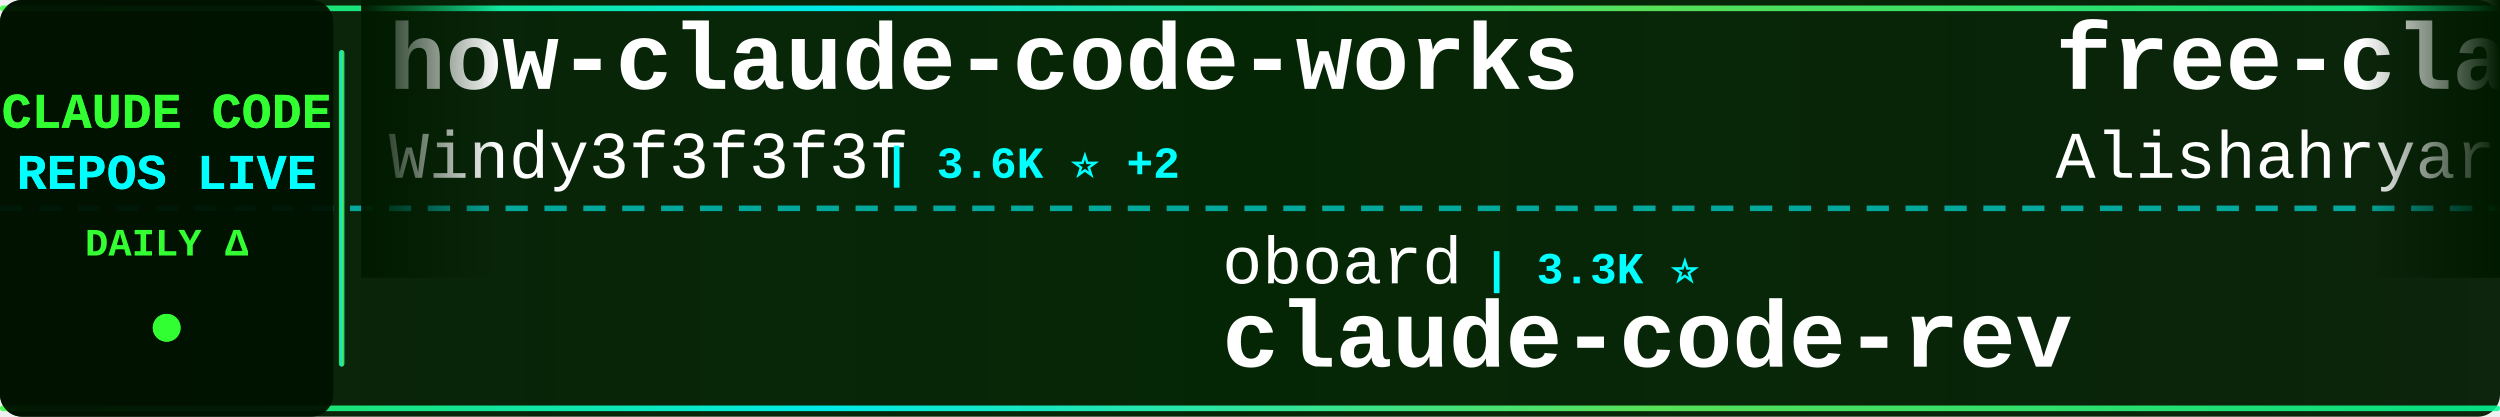
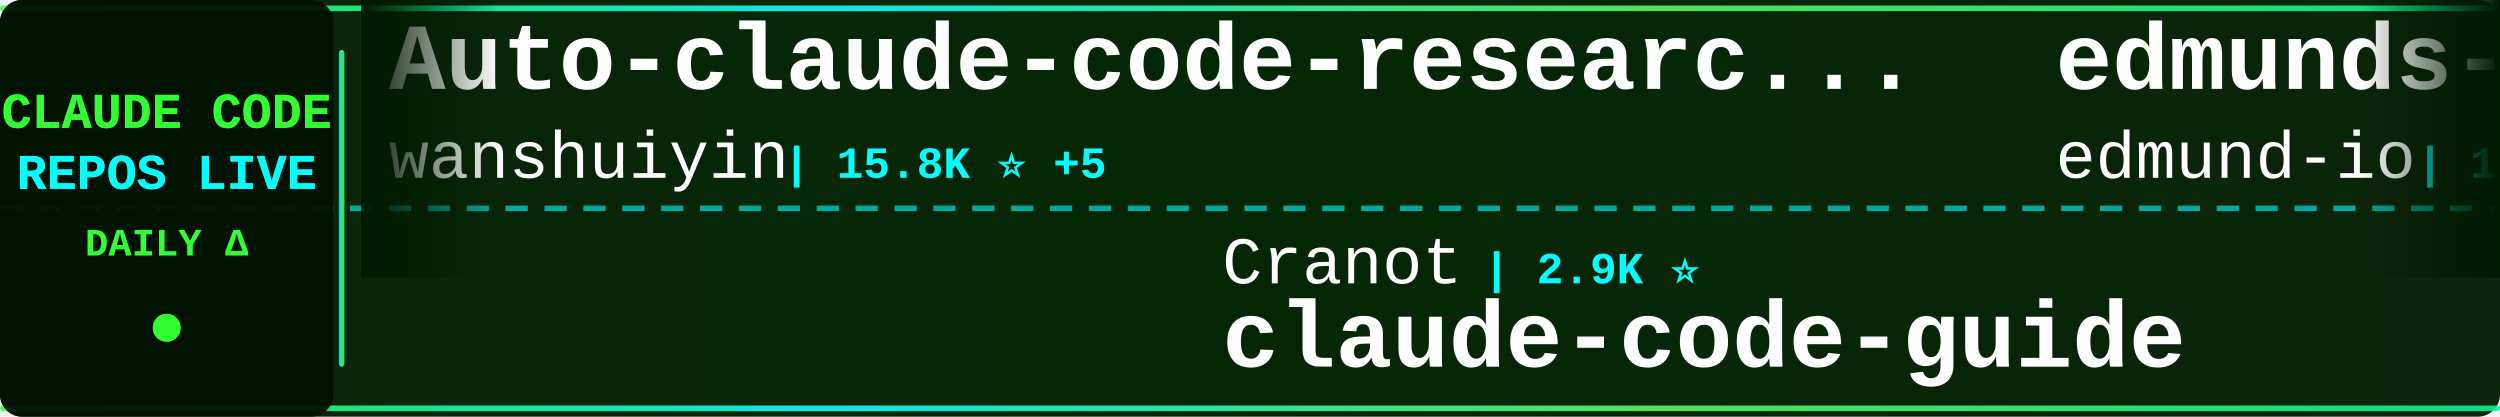
<svg xmlns="http://www.w3.org/2000/svg" width="900" height="150">
  <defs>
    <linearGradient id="tickerBg" x1="0%" y1="0%" x2="100%" y2="0%">
      <stop offset="0%" style="stop-color:#001a00;stop-opacity:0.95" />
      <stop offset="50%" style="stop-color:#002200;stop-opacity:0.98" />
      <stop offset="100%" style="stop-color:#001a00;stop-opacity:0.95" />
    </linearGradient>
    <linearGradient id="borderGrad" x1="0%" y1="0%" x2="100%" y2="0%">
      <stop offset="0%" style="stop-color:#33ff33;stop-opacity:0.85">
        <animate attributeName="stop-opacity" values="0.85;1;0.85" dur="2s" repeatCount="indefinite" />
      </stop>
      <stop offset="33%" style="stop-color:#00ffff;stop-opacity:0.9">
        <animate attributeName="stop-opacity" values="0.9;1;0.9" dur="2.2s" repeatCount="indefinite" />
      </stop>
      <stop offset="66%" style="stop-color:#66ff66;stop-opacity:0.85">
        <animate attributeName="stop-opacity" values="0.85;1;0.85" dur="1.8s" repeatCount="indefinite" />
      </stop>
      <stop offset="100%" style="stop-color:#00ff99;stop-opacity:0.85">
        <animate attributeName="stop-opacity" values="0.85;1;0.85" dur="2s" repeatCount="indefinite" />
      </stop>
    </linearGradient>
    <filter id="textGlow">
      <feGaussianBlur stdDeviation="0.1" result="coloredBlur" />
      <feMerge>
        <feMergeNode in="coloredBlur" />
        <feMergeNode in="SourceGraphic" />
      </feMerge>
    </filter>
    <filter id="metricGlow">
      <feGaussianBlur stdDeviation="0.2" result="coloredBlur" />
      <feMerge>
        <feMergeNode in="coloredBlur" />
        <feMergeNode in="SourceGraphic" />
      </feMerge>
    </filter>
    <linearGradient id="leftFade" x1="0%" y1="0%" x2="100%" y2="0%">
      <stop offset="0%" style="stop-color:#001a00;stop-opacity:1" />
      <stop offset="100%" style="stop-color:#001a00;stop-opacity:0" />
    </linearGradient>
    <linearGradient id="rightFade" x1="0%" y1="0%" x2="100%" y2="0%">
      <stop offset="0%" style="stop-color:#001a00;stop-opacity:0" />
      <stop offset="100%" style="stop-color:#001a00;stop-opacity:1" />
    </linearGradient>
  </defs>
  <rect width="900" height="150" fill="url(#tickerBg)" rx="8" />
  <rect x="0" y="2" width="900" height="2" fill="url(#borderGrad)" rx="1" />
  <rect x="0" y="146" width="900" height="2" fill="url(#borderGrad)" rx="1" />
  <line x1="0" y1="75" x2="900" y2="75" stroke="#00ffff" stroke-width="2" stroke-dasharray="8 6" opacity="0.6" />
  <rect x="0" y="0" width="120" height="150" fill="#001100" opacity="0.95" rx="8" />
  <text x="60" y="46" font-family="'Courier New', monospace" font-size="18" font-weight="bold" fill="#33ff33" text-anchor="middle" filter="url(#textGlow)">
    CLAUDE CODE
  </text>
  <text x="60" y="68" font-family="'Courier New', monospace" font-size="18" font-weight="bold" fill="#00ffff" text-anchor="middle" filter="url(#textGlow)">
    REPOS LIVE
  </text>
  <text x="60" y="92" font-family="'Courier New', monospace" font-size="14" font-weight="bold" fill="#33ff33" text-anchor="middle">
    DAILY Δ
  </text>
  <circle cx="60" cy="118" r="5" fill="#33ff33" filter="url(#metricGlow)">
    <animate attributeName="r" values="4;6;4" dur="1.5s" repeatCount="indefinite" />
    <animate attributeName="opacity" values="0.6;1;0.6" dur="1.5s" repeatCount="indefinite" />
  </circle>
  <rect x="122" y="18" width="2" height="114" fill="url(#borderGrad)" rx="1" />
  <clipPath id="tickerClip">
    <rect x="130" y="0" width="770" height="150" />
  </clipPath>
  <g clip-path="url(#tickerClip)">
    <g id="tickerItems">
      <animateTransform attributeName="transform" attributeType="XML" type="translate" from="0 0" to="-3000 0" dur="54s" repeatCount="indefinite" />
      <g transform="translate(0, 0)">
-         <text x="140" y="32" font-family="'Courier New', monospace" font-size="34" font-weight="bold" fill="#ffffff">how-claude-code-works</text>
-         <text x="140" y="64" font-family="'Courier New', monospace" font-size="24" font-weight="normal" fill="#ffffff" opacity="1.0">Windy3f3f3f3f</text>
-         <text x="318" y="64" font-family="'Courier New', monospace" font-size="16" font-weight="bold" fill="#00ffff"> | 3.6K ⭐ +2</text>
+         <text x="140" y="32" font-family="'Courier New', monospace" font-size="34" font-weight="bold" fill="#ffffff">Auto-claude-code-researc...</text>
+         <text x="140" y="64" font-family="'Courier New', monospace" font-size="24" font-weight="normal" fill="#ffffff" opacity="1.0">wanshuiyin</text>
+         <text x="282" y="64" font-family="'Courier New', monospace" font-size="16" font-weight="bold" fill="#00ffff"> | 15.8K ⭐ +5</text>
      </g>
      <g transform="translate(300, 0)">
-         <text x="140" y="102" font-family="'Courier New', monospace" font-size="24" font-weight="normal" fill="#ffffff" opacity="1.0">oboard</text>
-         <text x="234" y="102" font-family="'Courier New', monospace" font-size="16" font-weight="bold" fill="#00ffff"> | 3.3K ⭐</text>
-         <text x="140" y="132" font-family="'Courier New', monospace" font-size="34" font-weight="bold" fill="#ffffff">claude-code-rev</text>
+         <text x="140" y="102" font-family="'Courier New', monospace" font-size="24" font-weight="normal" fill="#ffffff" opacity="1.0">Cranot</text>
+         <text x="234" y="102" font-family="'Courier New', monospace" font-size="16" font-weight="bold" fill="#00ffff"> | 2.9K ⭐</text>
+         <text x="140" y="132" font-family="'Courier New', monospace" font-size="34" font-weight="bold" fill="#ffffff">claude-code-guide</text>
      </g>
      <g transform="translate(600, 0)">
-         <text x="140" y="32" font-family="'Courier New', monospace" font-size="34" font-weight="bold" fill="#ffffff">free-claude-code</text>
-         <text x="140" y="64" font-family="'Courier New', monospace" font-size="24" font-weight="normal" fill="#ffffff" opacity="1.0">Alishahryar1</text>
-         <text x="306" y="64" font-family="'Courier New', monospace" font-size="16" font-weight="bold" fill="#00ffff"> | 53.5K ⭐ +15</text>
+         <text x="140" y="32" font-family="'Courier New', monospace" font-size="34" font-weight="bold" fill="#ffffff">edmunds-claude-code</text>
+         <text x="140" y="64" font-family="'Courier New', monospace" font-size="24" font-weight="normal" fill="#ffffff" opacity="1.0">edmund-io</text>
+         <text x="270" y="64" font-family="'Courier New', monospace" font-size="16" font-weight="bold" fill="#00ffff"> | 1.5K ⭐</text>
      </g>
      <g transform="translate(900, 0)">
-         <text x="140" y="102" font-family="'Courier New', monospace" font-size="24" font-weight="normal" fill="#ffffff" opacity="1.0">huangjia2019</text>
-         <text x="306" y="102" font-family="'Courier New', monospace" font-size="16" font-weight="bold" fill="#00ffff"> | 1.1K ⭐</text>
-         <text x="140" y="132" font-family="'Courier New', monospace" font-size="34" font-weight="bold" fill="#ffffff">claude-code-engineering</text>
+         <text x="140" y="102" font-family="'Courier New', monospace" font-size="24" font-weight="normal" fill="#ffffff" opacity="1.0">VoltAgent</text>
+         <text x="270" y="102" font-family="'Courier New', monospace" font-size="16" font-weight="bold" fill="#00ffff"> | 24.9K ⭐</text>
+         <text x="140" y="132" font-family="'Courier New', monospace" font-size="34" font-weight="bold" fill="#ffffff">awesome-claude-code-suba...</text>
      </g>
      <g transform="translate(1200, 0)">
+         <text x="140" y="32" font-family="'Courier New', monospace" font-size="34" font-weight="bold" fill="#ffffff">claude-code-settings</text>
+         <text x="140" y="64" font-family="'Courier New', monospace" font-size="24" font-weight="normal" fill="#ffffff" opacity="1.0">feiskyer</text>
+         <text x="258" y="64" font-family="'Courier New', monospace" font-size="16" font-weight="bold" fill="#00ffff"> | 1.6K ⭐</text>
+       </g>
+       <g transform="translate(1500, 0)">
+         <text x="140" y="102" font-family="'Courier New', monospace" font-size="24" font-weight="normal" fill="#ffffff" opacity="1.0">https-deeplearning-ai</text>
+         <text x="414" y="102" font-family="'Courier New', monospace" font-size="16" font-weight="bold" fill="#00ffff"> | 546 ⭐</text>
+         <text x="140" y="132" font-family="'Courier New', monospace" font-size="34" font-weight="bold" fill="#ffffff">sc-claude-code-files</text>
+       </g>
+       <g transform="translate(1800, 0)">
        <text x="140" y="32" font-family="'Courier New', monospace" font-size="34" font-weight="bold" fill="#ffffff">claude-code-transcripts</text>
        <text x="140" y="64" font-family="'Courier New', monospace" font-size="24" font-weight="normal" fill="#ffffff" opacity="1.0">simonw</text>
        <text x="234" y="64" font-family="'Courier New', monospace" font-size="16" font-weight="bold" fill="#00ffff"> | 1.7K ⭐</text>
      </g>
-       <g transform="translate(1500, 0)">
-         <text x="140" y="102" font-family="'Courier New', monospace" font-size="24" font-weight="normal" fill="#ffffff" opacity="1.0">ding113</text>
-         <text x="246" y="102" font-family="'Courier New', monospace" font-size="16" font-weight="bold" fill="#00ffff"> | 3.4K ⭐</text>
-         <text x="140" y="132" font-family="'Courier New', monospace" font-size="34" font-weight="bold" fill="#ffffff">claude-code-hub</text>
-       </g>
-       <g transform="translate(1800, 0)">
-         <text x="140" y="32" font-family="'Courier New', monospace" font-size="34" font-weight="bold" fill="#ffffff">Open-ClaudeCode</text>
-         <text x="140" y="64" font-family="'Courier New', monospace" font-size="24" font-weight="normal" fill="#ffffff" opacity="1.0">LING71671</text>
-         <text x="270" y="64" font-family="'Courier New', monospace" font-size="16" font-weight="bold" fill="#00ffff"> | 947 ⭐</text>
-       </g>
      <g transform="translate(2100, 0)">
-         <text x="140" y="102" font-family="'Courier New', monospace" font-size="24" font-weight="normal" fill="#ffffff" opacity="1.0">krusemediallc</text>
-         <text x="318" y="102" font-family="'Courier New', monospace" font-size="16" font-weight="bold" fill="#00ffff"> | 1.5K ⭐ +1</text>
-         <text x="140" y="132" font-family="'Courier New', monospace" font-size="34" font-weight="bold" fill="#ffffff">arcads-claude-code</text>
+         <text x="140" y="102" font-family="'Courier New', monospace" font-size="24" font-weight="normal" fill="#ffffff" opacity="1.0">kodu-ai</text>
+         <text x="246" y="102" font-family="'Courier New', monospace" font-size="16" font-weight="bold" fill="#00ffff"> | 5.2K ⭐</text>
+         <text x="140" y="132" font-family="'Courier New', monospace" font-size="34" font-weight="bold" fill="#ffffff">claude-coder</text>
      </g>
      <g transform="translate(2400, 0)">
-         <text x="140" y="32" font-family="'Courier New', monospace" font-size="34" font-weight="bold" fill="#ffffff">claude-code-from-source</text>
-         <text x="140" y="64" font-family="'Courier New', monospace" font-size="24" font-weight="normal" fill="#ffffff" opacity="1.0">alejandrobalderas</text>
-         <text x="366" y="64" font-family="'Courier New', monospace" font-size="16" font-weight="bold" fill="#00ffff"> | 2.8K ⭐</text>
+         <text x="140" y="32" font-family="'Courier New', monospace" font-size="34" font-weight="bold" fill="#ffffff">awesome-claude-code</text>
+         <text x="140" y="64" font-family="'Courier New', monospace" font-size="24" font-weight="normal" fill="#ffffff" opacity="1.0">jqueryscript</text>
+         <text x="306" y="64" font-family="'Courier New', monospace" font-size="16" font-weight="bold" fill="#00ffff"> | 509 ⭐</text>
      </g>
      <g transform="translate(2700, 0)">
-         <text x="140" y="102" font-family="'Courier New', monospace" font-size="24" font-weight="normal" fill="#ffffff" opacity="1.0">diet103</text>
-         <text x="246" y="102" font-family="'Courier New', monospace" font-size="16" font-weight="bold" fill="#00ffff"> | 10.0K ⭐</text>
-         <text x="140" y="132" font-family="'Courier New', monospace" font-size="34" font-weight="bold" fill="#ffffff">claude-code-infrastructu...</text>
+         <text x="140" y="102" font-family="'Courier New', monospace" font-size="24" font-weight="normal" fill="#ffffff" opacity="1.0">ykdojo</text>
+         <text x="234" y="102" font-family="'Courier New', monospace" font-size="16" font-weight="bold" fill="#00ffff"> | 10.0K ⭐</text>
+         <text x="140" y="132" font-family="'Courier New', monospace" font-size="34" font-weight="bold" fill="#ffffff">claude-code-tips</text>
      </g>
      <g transform="translate(3000, 0)">
-         <text x="140" y="32" font-family="'Courier New', monospace" font-size="34" font-weight="bold" fill="#ffffff">how-claude-code-works</text>
-         <text x="140" y="64" font-family="'Courier New', monospace" font-size="24" font-weight="normal" fill="#ffffff" opacity="1.0">Windy3f3f3f3f</text>
-         <text x="318" y="64" font-family="'Courier New', monospace" font-size="16" font-weight="bold" fill="#00ffff"> | 3.6K ⭐ +2</text>
+         <text x="140" y="32" font-family="'Courier New', monospace" font-size="34" font-weight="bold" fill="#ffffff">Auto-claude-code-researc...</text>
+         <text x="140" y="64" font-family="'Courier New', monospace" font-size="24" font-weight="normal" fill="#ffffff" opacity="1.0">wanshuiyin</text>
+         <text x="282" y="64" font-family="'Courier New', monospace" font-size="16" font-weight="bold" fill="#00ffff"> | 15.8K ⭐ +5</text>
      </g>
      <g transform="translate(3300, 0)">
-         <text x="140" y="102" font-family="'Courier New', monospace" font-size="24" font-weight="normal" fill="#ffffff" opacity="1.0">oboard</text>
-         <text x="234" y="102" font-family="'Courier New', monospace" font-size="16" font-weight="bold" fill="#00ffff"> | 3.3K ⭐</text>
-         <text x="140" y="132" font-family="'Courier New', monospace" font-size="34" font-weight="bold" fill="#ffffff">claude-code-rev</text>
+         <text x="140" y="102" font-family="'Courier New', monospace" font-size="24" font-weight="normal" fill="#ffffff" opacity="1.0">Cranot</text>
+         <text x="234" y="102" font-family="'Courier New', monospace" font-size="16" font-weight="bold" fill="#00ffff"> | 2.9K ⭐</text>
+         <text x="140" y="132" font-family="'Courier New', monospace" font-size="34" font-weight="bold" fill="#ffffff">claude-code-guide</text>
      </g>
      <g transform="translate(3600, 0)">
-         <text x="140" y="32" font-family="'Courier New', monospace" font-size="34" font-weight="bold" fill="#ffffff">free-claude-code</text>
-         <text x="140" y="64" font-family="'Courier New', monospace" font-size="24" font-weight="normal" fill="#ffffff" opacity="1.0">Alishahryar1</text>
-         <text x="306" y="64" font-family="'Courier New', monospace" font-size="16" font-weight="bold" fill="#00ffff"> | 53.5K ⭐ +15</text>
+         <text x="140" y="32" font-family="'Courier New', monospace" font-size="34" font-weight="bold" fill="#ffffff">edmunds-claude-code</text>
+         <text x="140" y="64" font-family="'Courier New', monospace" font-size="24" font-weight="normal" fill="#ffffff" opacity="1.0">edmund-io</text>
+         <text x="270" y="64" font-family="'Courier New', monospace" font-size="16" font-weight="bold" fill="#00ffff"> | 1.5K ⭐</text>
      </g>
      <g transform="translate(3900, 0)">
-         <text x="140" y="102" font-family="'Courier New', monospace" font-size="24" font-weight="normal" fill="#ffffff" opacity="1.0">huangjia2019</text>
-         <text x="306" y="102" font-family="'Courier New', monospace" font-size="16" font-weight="bold" fill="#00ffff"> | 1.1K ⭐</text>
-         <text x="140" y="132" font-family="'Courier New', monospace" font-size="34" font-weight="bold" fill="#ffffff">claude-code-engineering</text>
+         <text x="140" y="102" font-family="'Courier New', monospace" font-size="24" font-weight="normal" fill="#ffffff" opacity="1.0">VoltAgent</text>
+         <text x="270" y="102" font-family="'Courier New', monospace" font-size="16" font-weight="bold" fill="#00ffff"> | 24.9K ⭐</text>
+         <text x="140" y="132" font-family="'Courier New', monospace" font-size="34" font-weight="bold" fill="#ffffff">awesome-claude-code-suba...</text>
      </g>
    </g>
  </g>
  <rect x="130" y="0" width="50" height="100" fill="url(#leftFade)" />
  <rect x="850" y="0" width="50" height="100" fill="url(#rightFade)" />
</svg>
